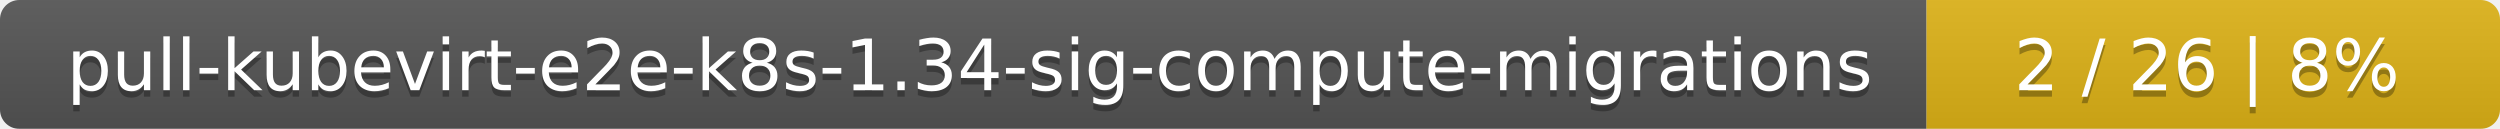
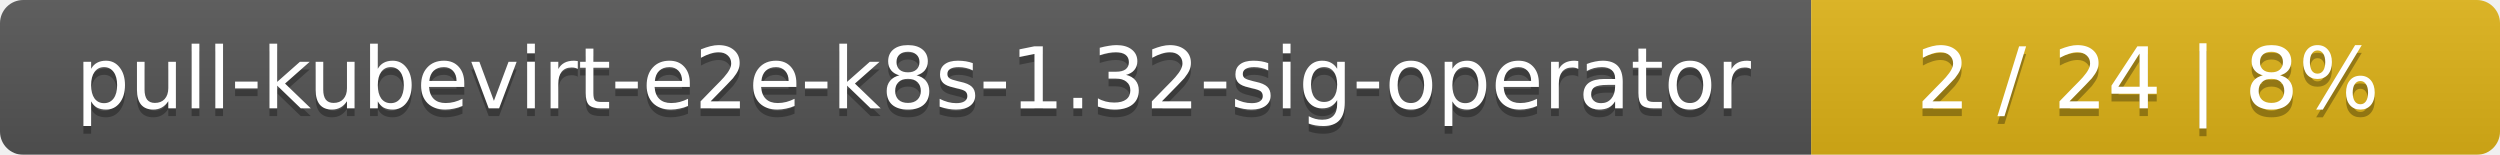
- <svg xmlns="http://www.w3.org/2000/svg" width="388" height="20">
+ <svg xmlns="http://www.w3.org/2000/svg" width="323" height="20">
  <linearGradient id="smooth" x2="0" y2="100%">
    <stop offset="0" stop-color="#bbb" stop-opacity=".1" />
    <stop offset="1" stop-opacity=".1" />
  </linearGradient>
  <mask id="round">
-     <rect width="388" height="20" rx="3" fill="#fff" />
+     <rect width="323" height="20" rx="3" fill="#fff" />
  </mask>
  <g mask="url(#round)">
-     <rect width="299" height="20" fill="#555" />
-     <rect x="299" width="89" height="20" fill="#dfb317" />
-     <rect width="388" height="20" fill="url(#smooth)" />
+     <rect width="234" height="20" fill="#555" />
+     <rect x="234" width="89" height="20" fill="#dfb317" />
+     <rect width="323" height="20" fill="url(#smooth)" />
  </g>
  <g fill="#fff" text-anchor="middle" font-family="DejaVu Sans,Verdana,Geneva,sans-serif" font-size="11">
-     <text x="150.5" y="15" fill="#010101" fill-opacity=".3">pull-kubevirt-e2e-k8s-1.34-sig-compute-migrations</text>
-     <text x="150.5" y="14">pull-kubevirt-e2e-k8s-1.34-sig-compute-migrations</text>
-     <text x="342.5" y="15" fill="#010101" fill-opacity=".3">2 / 26    |    8%</text>
-     <text x="342.5" y="14">2 / 26    |    8%</text>
+     <text x="118" y="15" fill="#010101" fill-opacity=".3">pull-kubevirt-e2e-k8s-1.32-sig-operator</text>
+     <text x="118" y="14">pull-kubevirt-e2e-k8s-1.32-sig-operator</text>
+     <text x="277.5" y="15" fill="#010101" fill-opacity=".3">2 / 24    |    8%</text>
+     <text x="277.5" y="14">2 / 24    |    8%</text>
  </g>
</svg>
